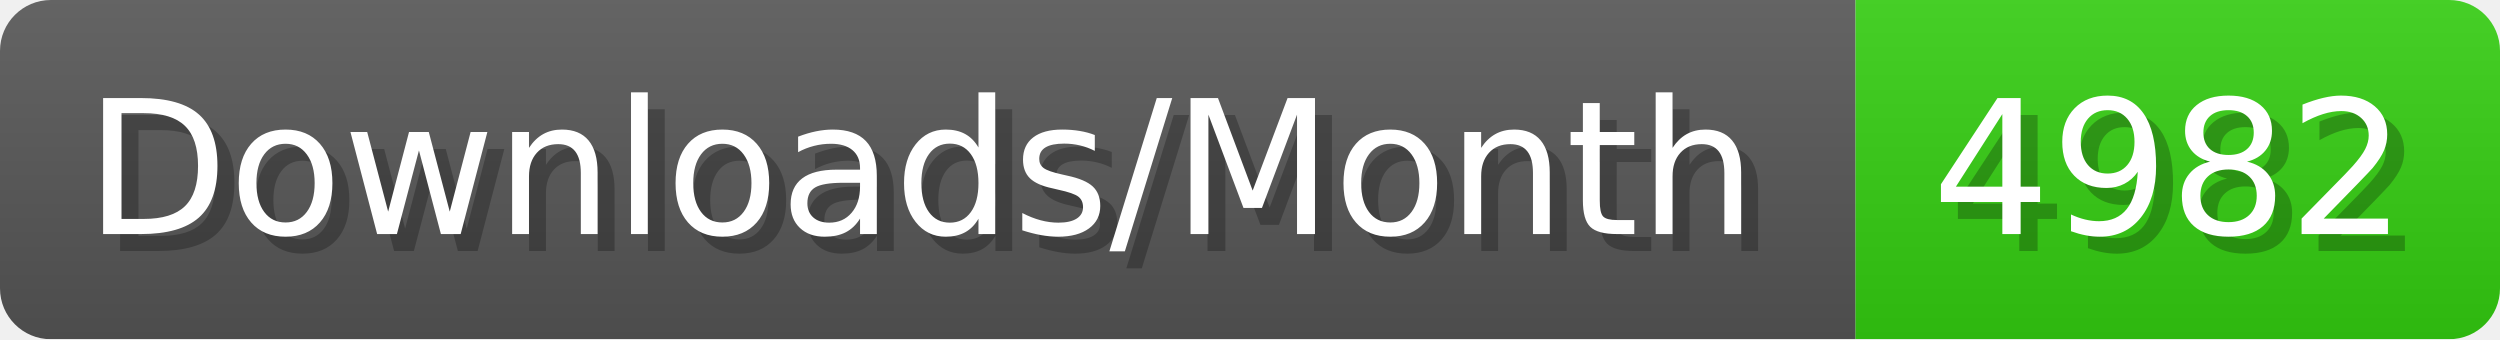
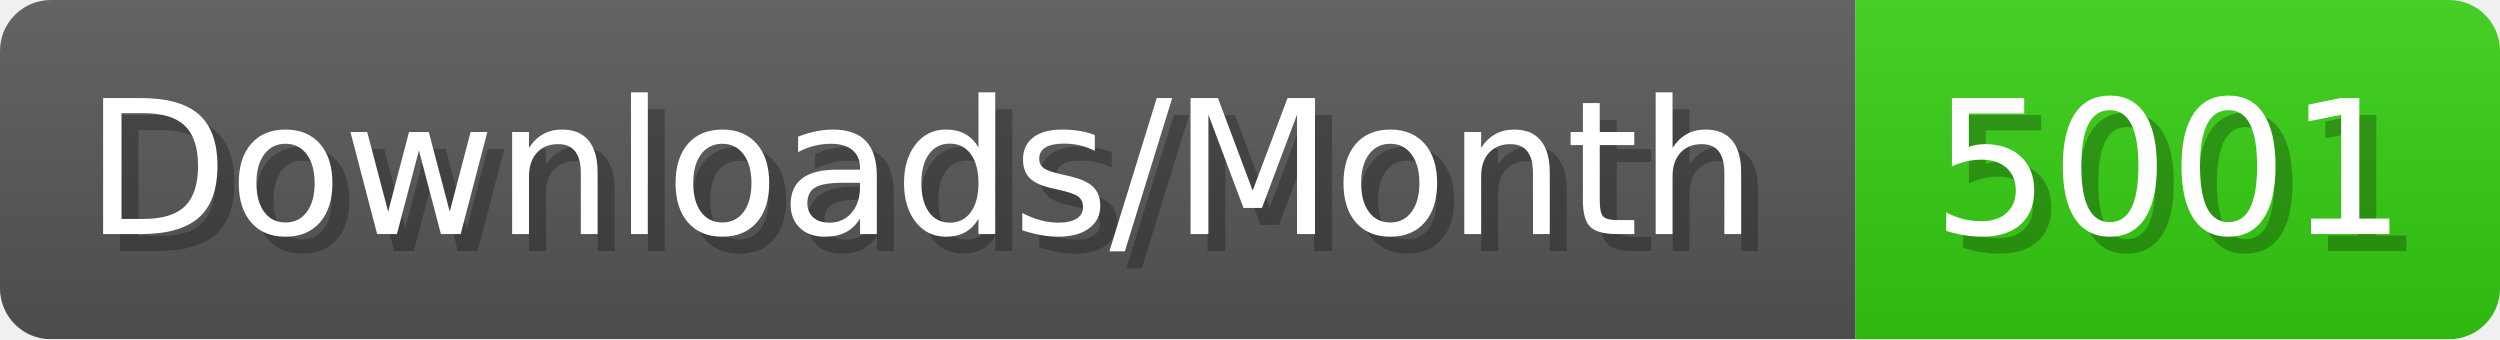
- <svg xmlns="http://www.w3.org/2000/svg" width="147.4" height="20" viewBox="0 0 1474 200" role="img" aria-label="Downloads/Month: 4982">
+ <svg xmlns="http://www.w3.org/2000/svg" width="147.4" height="20" viewBox="0 0 1474 200" role="img" aria-label="Downloads/Month: 5001">
  <linearGradient id="YlXUI" x2="0" y2="100%">
    <stop offset="0" stop-opacity=".1" stop-color="#EEE" />
    <stop offset="1" stop-opacity=".1" />
  </linearGradient>
  <mask id="JHhop">
    <rect width="1474" height="200" rx="30" fill="#FFF" />
  </mask>
  <g mask="url(#JHhop)">
    <rect width="1094" height="200" fill="#555" />
    <rect width="380" height="200" fill="#3C1" x="1094" />
    <rect width="1474" height="200" fill="url(#YlXUI)" />
  </g>
  <g aria-hidden="true" fill="#fff" text-anchor="start" font-family="Verdana,DejaVu Sans,sans-serif" font-size="110">
    <text x="60" y="148" textLength="994" fill="#000" opacity="0.25">Downloads/Month</text>
    <text x="50" y="138" textLength="994">Downloads/Month</text>
-     <text x="1149" y="148" textLength="280" fill="#000" opacity="0.25">4982</text>
-     <text x="1139" y="138" textLength="280">4982</text>
+     <text x="1149" y="148" textLength="280" fill="#000" opacity="0.25">5001</text>
+     <text x="1139" y="138" textLength="280">5001</text>
  </g>
</svg>
